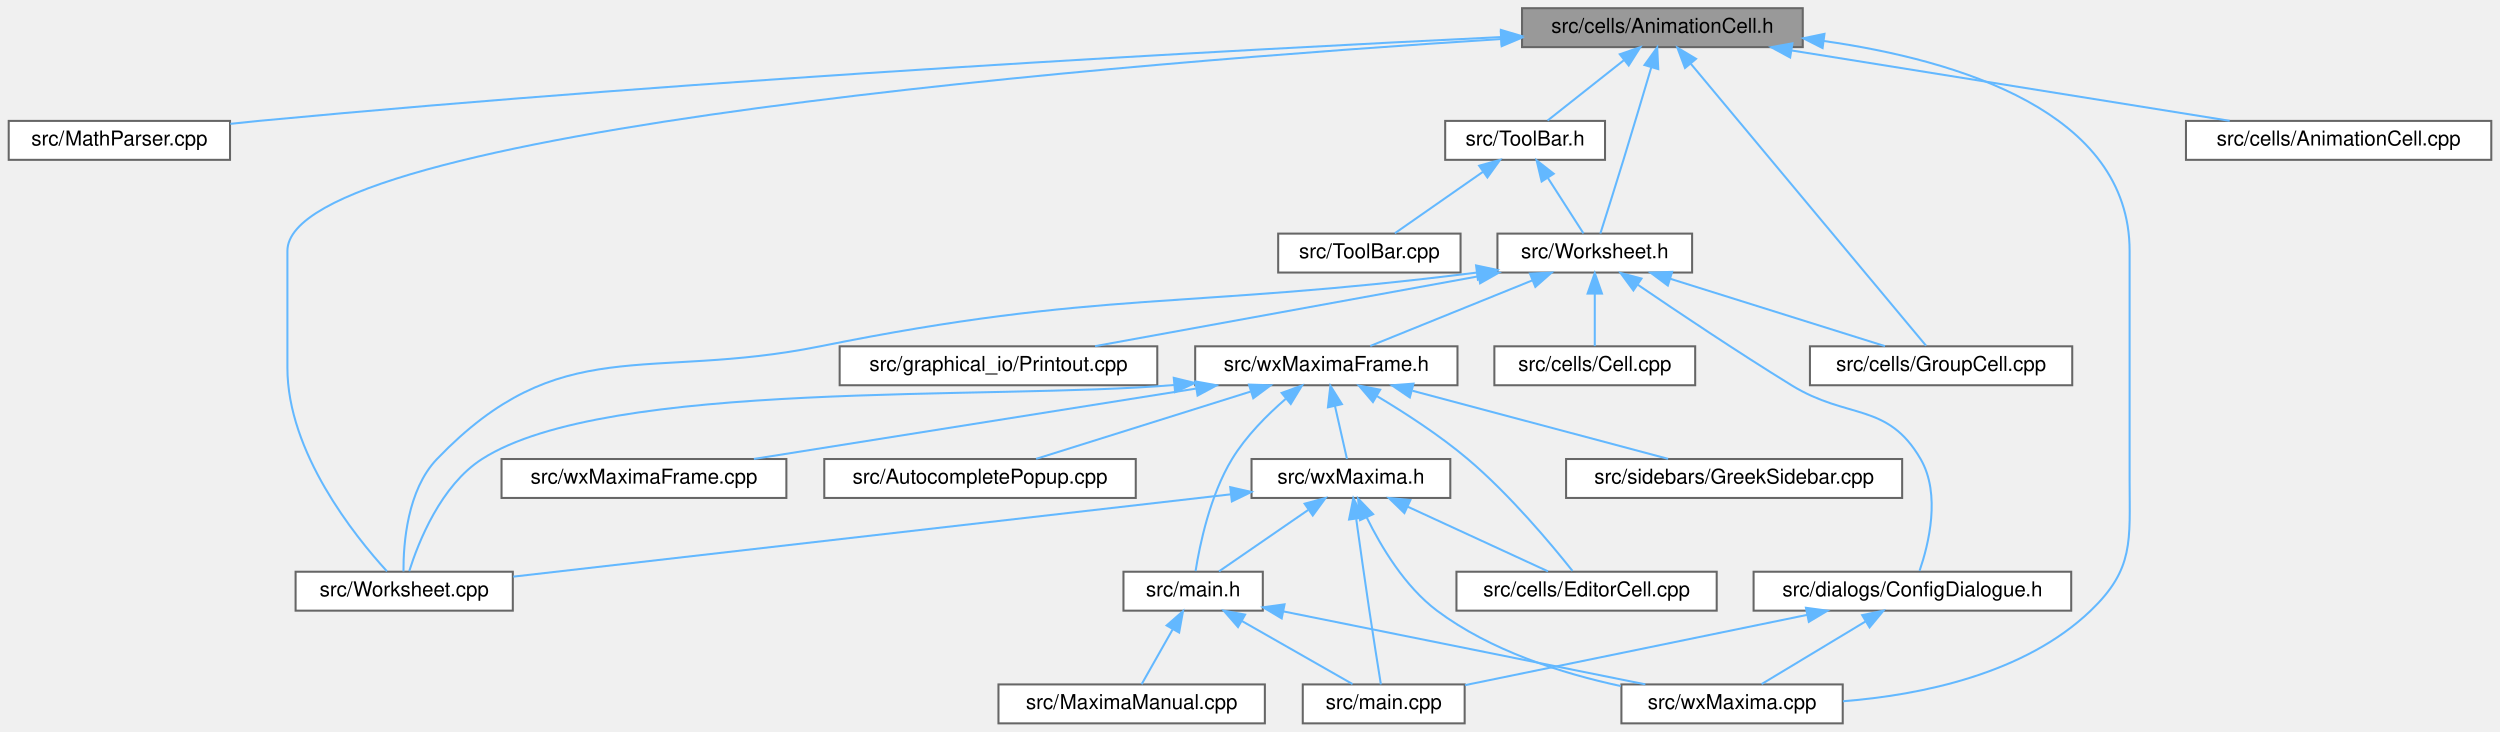
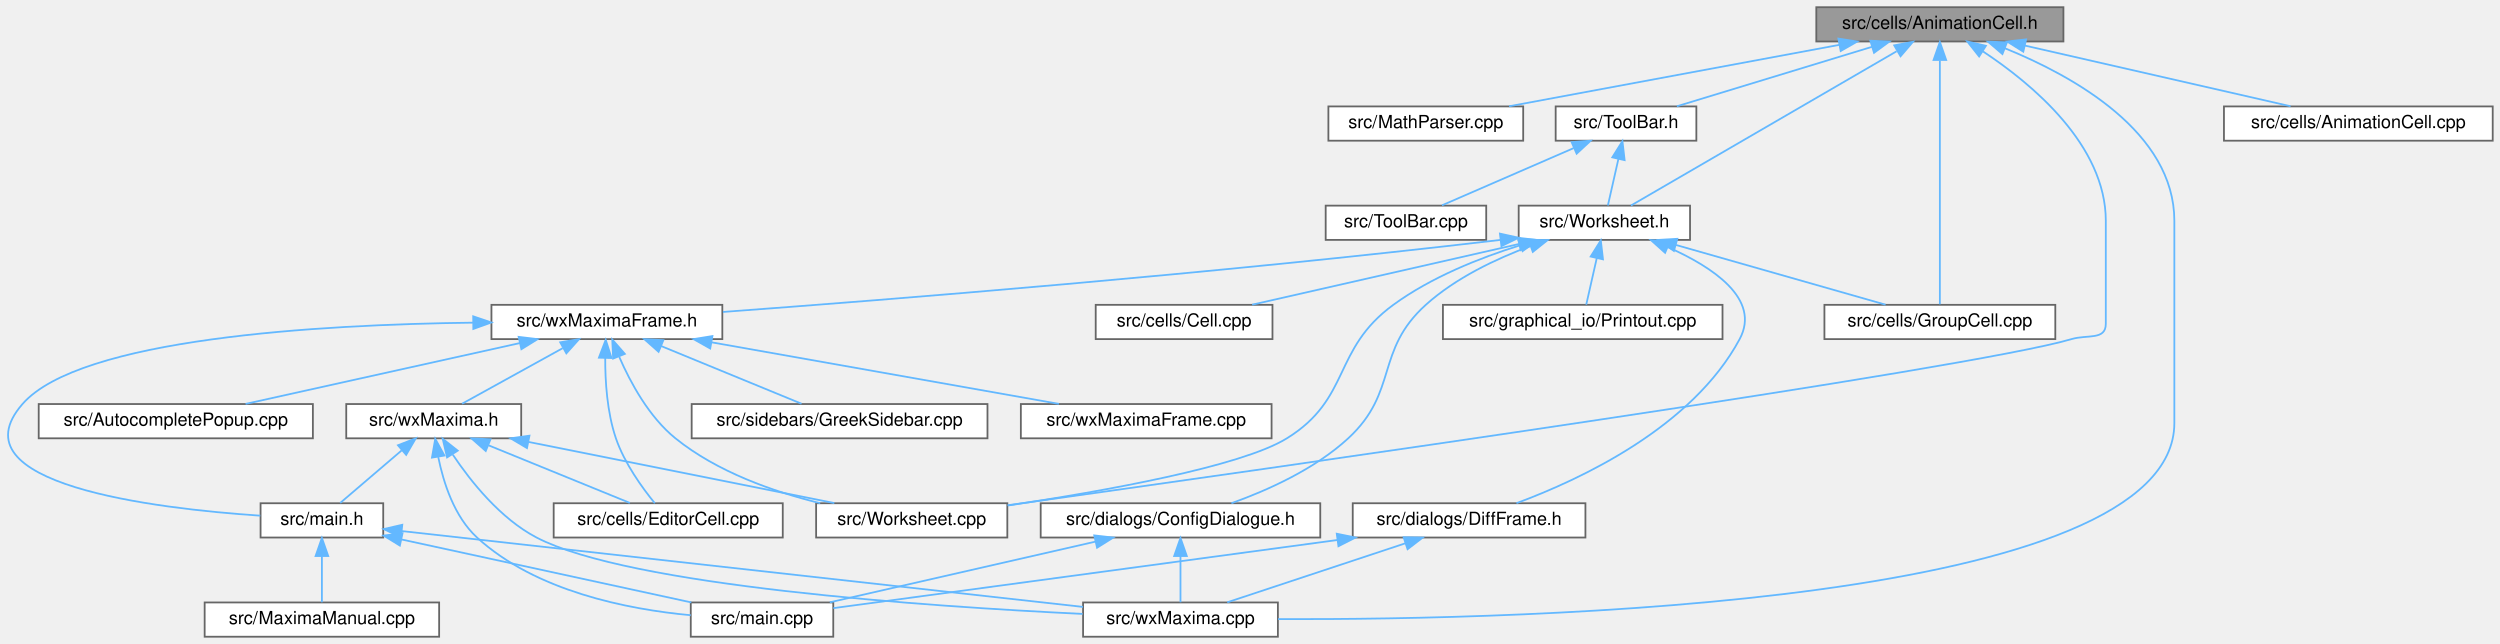
- <svg xmlns="http://www.w3.org/2000/svg" xmlns:xlink="http://www.w3.org/1999/xlink" width="1220pt" height="357pt" viewBox="0.00 0.00 1219.50 357.00">
+ <svg xmlns="http://www.w3.org/2000/svg" xmlns:xlink="http://www.w3.org/1999/xlink" width="1386pt" height="357pt" viewBox="0.00 0.00 1385.92 357.00">
  <g id="graph0" class="graph" transform="scale(1 1) rotate(0) translate(4 353)">
    <g id="node1" class="node">
      <g id="a_node1">
        <a xlink:title="This file declares the class AnimationCell.">
-           <polygon fill="#999999" stroke="#666666" points="875.5,-349 738.5,-349 738.5,-330 875.5,-330 875.5,-349" />
-           <text text-anchor="middle" x="807" y="-337" font-family="Helvetica,sans-Serif" font-size="10.00">src/cells/AnimationCell.h</text>
+           <polygon fill="#999999" stroke="#666666" points="1139.92,-349 1002.92,-349 1002.92,-330 1139.92,-330 1139.92,-349" />
+           <text text-anchor="middle" x="1071.42" y="-337" font-family="Helvetica,sans-Serif" font-size="10.00">src/cells/AnimationCell.h</text>
        </a>
      </g>
    </g>
    <g id="node2" class="node">
      <g id="a_node2">
        <a xlink:href="MathParser_8cpp.html" target="_top" xlink:title="This file defines the class MathParser that reads wxmx data and math from Maxima.">
-           <polygon fill="white" stroke="#666666" points="108,-294 0,-294 0,-275 108,-275 108,-294" />
-           <text text-anchor="middle" x="54" y="-282" font-family="Helvetica,sans-Serif" font-size="10.00">src/MathParser.cpp</text>
+           <polygon fill="white" stroke="#666666" points="840.42,-294 732.42,-294 732.42,-275 840.42,-275 840.42,-294" />
+           <text text-anchor="middle" x="786.42" y="-282" font-family="Helvetica,sans-Serif" font-size="10.00">src/MathParser.cpp</text>
        </a>
      </g>
    </g>
    <g id="edge1" class="edge">
-       <path fill="none" stroke="#63b8ff" d="M728.28,-334.91C600.76,-328.75 341.19,-314.8 122,-294 117.5,-293.57 112.84,-293.09 108.16,-292.56" />
-       <polygon fill="#63b8ff" stroke="#63b8ff" points="728.19,-338.41 738.35,-335.39 728.53,-331.42 728.19,-338.41" />
+       <path fill="none" stroke="#63b8ff" d="M1015.64,-328.13C962.21,-318.19 882.53,-303.37 832.57,-294.08" />
+       <polygon fill="#63b8ff" stroke="#63b8ff" points="1015.16,-331.6 1025.63,-329.98 1016.44,-324.72 1015.16,-331.6" />
    </g>
    <g id="node3" class="node">
      <g id="a_node3">
        <a xlink:href="ToolBar_8h.html" target="_top" xlink:title="This file declares the class ToolBar that represents wxMaxima's main tool bar.">
-           <polygon fill="white" stroke="#666666" points="779,-294 701,-294 701,-275 779,-275 779,-294" />
-           <text text-anchor="middle" x="740" y="-282" font-family="Helvetica,sans-Serif" font-size="10.00">src/ToolBar.h</text>
+           <polygon fill="white" stroke="#666666" points="936.42,-294 858.42,-294 858.42,-275 936.42,-275 936.42,-294" />
+           <text text-anchor="middle" x="897.42" y="-282" font-family="Helvetica,sans-Serif" font-size="10.00">src/ToolBar.h</text>
        </a>
      </g>
    </g>
    <g id="edge2" class="edge">
-       <path fill="none" stroke="#63b8ff" d="M788.17,-323.6C776.16,-314.11 761.03,-302.13 750.96,-294.17" />
-       <polygon fill="#63b8ff" stroke="#63b8ff" points="786.22,-326.53 796.24,-329.98 790.56,-321.04 786.22,-326.53" />
+       <path fill="none" stroke="#63b8ff" d="M1033.85,-327.06C1001.33,-317.15 955.02,-303.04 925.6,-294.08" />
+       <polygon fill="#63b8ff" stroke="#63b8ff" points="1032.88,-330.42 1043.47,-329.98 1034.92,-323.72 1032.88,-330.42" />
    </g>
    <g id="node5" class="node">
      <g id="a_node5">
        <a xlink:href="Worksheet_8h.html" target="_top" xlink:title="This file defines the class Worksheet.">
-           <polygon fill="white" stroke="#666666" points="821.5,-239 726.5,-239 726.5,-220 821.5,-220 821.5,-239" />
-           <text text-anchor="middle" x="774" y="-227" font-family="Helvetica,sans-Serif" font-size="10.00">src/Worksheet.h</text>
-         </a>
-       </g>
-     </g>
-     <g id="edge29" class="edge">
-       <path fill="none" stroke="#63b8ff" d="M801.55,-320.05C797.79,-307.37 792.65,-290.15 788,-275 784.15,-262.46 779.57,-247.97 776.72,-239.02" />
-       <polygon fill="#63b8ff" stroke="#63b8ff" points="798.26,-321.26 804.46,-329.86 804.98,-319.28 798.26,-321.26" />
+           <polygon fill="white" stroke="#666666" points="932.92,-239 837.92,-239 837.92,-220 932.92,-220 932.92,-239" />
+           <text text-anchor="middle" x="885.42" y="-227" font-family="Helvetica,sans-Serif" font-size="10.00">src/Worksheet.h</text>
+         </a>
+       </g>
+     </g>
+     <g id="edge32" class="edge">
+       <path fill="none" stroke="#63b8ff" d="M1047.44,-324.57C1008.37,-301.89 932.16,-257.64 900.14,-239.05" />
+       <polygon fill="#63b8ff" stroke="#63b8ff" points="1046.11,-327.85 1056.52,-329.84 1049.63,-321.8 1046.11,-327.85" />
    </g>
    <g id="node6" class="node">
      <g id="a_node6">
        <a xlink:href="Worksheet_8cpp.html" target="_top" xlink:title="This file defines the class Worksheet.">
-           <polygon fill="white" stroke="#666666" points="246,-74 140,-74 140,-55 246,-55 246,-74" />
-           <text text-anchor="middle" x="193" y="-62" font-family="Helvetica,sans-Serif" font-size="10.00">src/Worksheet.cpp</text>
-         </a>
-       </g>
-     </g>
-     <g id="edge28" class="edge">
-       <path fill="none" stroke="#63b8ff" d="M728.3,-333.95C551.06,-322.67 136,-289.89 136,-230.5 136,-230.5 136,-230.5 136,-173.5 136,-132.37 168.73,-91.56 184.59,-74.2" />
-       <polygon fill="#63b8ff" stroke="#63b8ff" points="728.14,-337.45 738.34,-334.59 728.58,-330.47 728.14,-337.45" />
+           <polygon fill="white" stroke="#666666" points="554.42,-74 448.42,-74 448.42,-55 554.42,-55 554.42,-74" />
+           <text text-anchor="middle" x="501.42" y="-62" font-family="Helvetica,sans-Serif" font-size="10.00">src/Worksheet.cpp</text>
+         </a>
+       </g>
+     </g>
+     <g id="edge31" class="edge">
+       <path fill="none" stroke="#63b8ff" d="M1095.26,-324.52C1122.52,-306.54 1163.42,-272.55 1163.42,-230.5 1163.42,-230.5 1163.42,-230.5 1163.42,-173.5 1163.42,-164.25 1153.3,-167.62 1144.42,-165 1088.05,-148.36 698.35,-93.01 554.56,-72.89" />
+       <polygon fill="#63b8ff" stroke="#63b8ff" points="1093.19,-321.69 1086.62,-330 1096.94,-327.6 1093.19,-321.69" />
    </g>
    <g id="node8" class="node">
      <g id="a_node8">
        <a xlink:href="GroupCell_8cpp.html" target="_top" xlink:title="This file defines the class GroupCell.">
-           <polygon fill="white" stroke="#666666" points="1007,-184 879,-184 879,-165 1007,-165 1007,-184" />
-           <text text-anchor="middle" x="943" y="-172" font-family="Helvetica,sans-Serif" font-size="10.00">src/cells/GroupCell.cpp</text>
-         </a>
-       </g>
-     </g>
-     <g id="edge31" class="edge">
-       <path fill="none" stroke="#63b8ff" d="M820.72,-322.05C849.19,-287.93 913.84,-210.45 935.65,-184.31" />
-       <polygon fill="#63b8ff" stroke="#63b8ff" points="818.03,-319.82 814.31,-329.74 823.41,-324.3 818.03,-319.82" />
+           <polygon fill="white" stroke="#666666" points="1135.42,-184 1007.42,-184 1007.42,-165 1135.42,-165 1135.42,-184" />
+           <text text-anchor="middle" x="1071.42" y="-172" font-family="Helvetica,sans-Serif" font-size="10.00">src/cells/GroupCell.cpp</text>
+         </a>
+       </g>
+     </g>
+     <g id="edge34" class="edge">
+       <path fill="none" stroke="#63b8ff" d="M1071.42,-319.37C1071.42,-284.03 1071.42,-209.79 1071.42,-184.31" />
+       <polygon fill="#63b8ff" stroke="#63b8ff" points="1067.92,-319.74 1071.42,-329.74 1074.92,-319.74 1067.92,-319.74" />
    </g>
    <g id="node11" class="node">
      <g id="a_node11">
        <a xlink:href="wxMaxima_8cpp.html" target="_top" xlink:title="This file defines the contents of the class wxMaxima that contains most of the program's logic.">
-           <polygon fill="white" stroke="#666666" points="895,-19 787,-19 787,0 895,0 895,-19" />
-           <text text-anchor="middle" x="841" y="-7" font-family="Helvetica,sans-Serif" font-size="10.00">src/wxMaxima.cpp</text>
-         </a>
-       </g>
-     </g>
-     <g id="edge32" class="edge">
-       <path fill="none" stroke="#63b8ff" d="M885.72,-333C951.63,-323.6 1035,-298.3 1035,-230.5 1035,-230.5 1035,-230.5 1035,-118.5 1035,-89.04 1037.26,-75.39 1016,-55 983.87,-24.19 933.54,-13.86 895.09,-10.78" />
-       <polygon fill="#63b8ff" stroke="#63b8ff" points="885.17,-329.54 875.72,-334.32 886.09,-336.48 885.17,-329.54" />
-     </g>
-     <g id="node21" class="node">
-       <g id="a_node21">
+           <polygon fill="white" stroke="#666666" points="704.42,-19 596.42,-19 596.42,0 704.42,0 704.42,-19" />
+           <text text-anchor="middle" x="650.42" y="-7" font-family="Helvetica,sans-Serif" font-size="10.00">src/wxMaxima.cpp</text>
+         </a>
+       </g>
+     </g>
+     <g id="edge35" class="edge">
+       <path fill="none" stroke="#63b8ff" d="M1107.41,-326.27C1145.89,-310.65 1201.42,-279.59 1201.42,-230.5 1201.42,-230.5 1201.42,-230.5 1201.42,-118.5 1201.42,-17.91 843.34,-9.32 704.51,-9.76" />
+       <polygon fill="#63b8ff" stroke="#63b8ff" points="1106.1,-323.03 1098.05,-329.91 1108.63,-329.55 1106.1,-323.03" />
+     </g>
+     <g id="node22" class="node">
+       <g id="a_node22">
        <a xlink:href="AnimationCell_8cpp.html" target="_top" xlink:title="This file defines the class AnimationCell.">
-           <polygon fill="white" stroke="#666666" points="1211.5,-294 1062.5,-294 1062.5,-275 1211.5,-275 1211.5,-294" />
-           <text text-anchor="middle" x="1137" y="-282" font-family="Helvetica,sans-Serif" font-size="10.00">src/cells/AnimationCell.cpp</text>
-         </a>
-       </g>
-     </g>
-     <g id="edge30" class="edge">
-       <path fill="none" stroke="#63b8ff" d="M870.06,-328.37C932.03,-318.42 1025.53,-303.4 1083.84,-294.04" />
-       <polygon fill="#63b8ff" stroke="#63b8ff" points="869.34,-324.94 860.02,-329.98 870.45,-331.85 869.34,-324.94" />
+           <polygon fill="white" stroke="#666666" points="1377.92,-294 1228.92,-294 1228.92,-275 1377.92,-275 1377.92,-294" />
+           <text text-anchor="middle" x="1303.42" y="-282" font-family="Helvetica,sans-Serif" font-size="10.00">src/cells/AnimationCell.cpp</text>
+         </a>
+       </g>
+     </g>
+     <g id="edge33" class="edge">
+       <path fill="none" stroke="#63b8ff" d="M1118.47,-327.75C1161.94,-317.82 1225.7,-303.26 1265.86,-294.08" />
+       <polygon fill="#63b8ff" stroke="#63b8ff" points="1117.67,-324.35 1108.7,-329.98 1119.23,-331.17 1117.67,-324.35" />
    </g>
    <g id="node4" class="node">
      <g id="a_node4">
        <a xlink:href="ToolBar_8cpp.html" target="_top" xlink:title="This file defines the class ToolBar that represents wxMaxima's main tool bar.">
-           <polygon fill="white" stroke="#666666" points="708.5,-239 619.5,-239 619.5,-220 708.5,-220 708.5,-239" />
-           <text text-anchor="middle" x="664" y="-227" font-family="Helvetica,sans-Serif" font-size="10.00">src/ToolBar.cpp</text>
+           <polygon fill="white" stroke="#666666" points="819.92,-239 730.92,-239 730.92,-220 819.92,-220 819.92,-239" />
+           <text text-anchor="middle" x="775.42" y="-227" font-family="Helvetica,sans-Serif" font-size="10.00">src/ToolBar.cpp</text>
        </a>
      </g>
    </g>
    <g id="edge3" class="edge">
-       <path fill="none" stroke="#63b8ff" d="M719.42,-269.15C705.69,-259.57 688.07,-247.29 676.43,-239.17" />
-       <polygon fill="#63b8ff" stroke="#63b8ff" points="717.58,-272.14 727.79,-274.98 721.59,-266.39 717.58,-272.14" />
+       <path fill="none" stroke="#63b8ff" d="M868.41,-270.9C845.88,-261.11 815.23,-247.79 795.38,-239.17" />
+       <polygon fill="#63b8ff" stroke="#63b8ff" points="867.26,-274.21 877.82,-274.98 870.05,-267.79 867.26,-274.21" />
    </g>
    <g id="edge4" class="edge">
-       <path fill="none" stroke="#63b8ff" d="M751.16,-266.1C756.97,-257.04 763.82,-246.37 768.49,-239.09" />
-       <polygon fill="#63b8ff" stroke="#63b8ff" points="748.07,-264.44 745.61,-274.75 753.96,-268.22 748.07,-264.44" />
+       <path fill="none" stroke="#63b8ff" d="M893.22,-264.95C891.23,-256.15 888.95,-246.06 887.37,-239.09" />
+       <polygon fill="#63b8ff" stroke="#63b8ff" points="889.82,-265.77 895.44,-274.75 896.65,-264.22 889.82,-265.77" />
    </g>
    <g id="edge5" class="edge">
-       <path fill="none" stroke="#63b8ff" d="M716.37,-219.98C572.89,-201.88 533.57,-211.72 396,-184 311.08,-166.89 269.04,-191.45 209,-129 194.5,-113.92 192.58,-87.71 192.64,-74.17" />
-       <polygon fill="#63b8ff" stroke="#63b8ff" points="716.07,-223.47 726.43,-221.27 716.96,-216.53 716.07,-223.47" />
+       <path fill="none" stroke="#63b8ff" d="M838.9,-217.07C816.21,-210 789.37,-199.29 768.42,-184 734.45,-159.2 745.19,-132.14 709.42,-110 683.99,-94.26 607.45,-80.62 554.67,-72.73" />
+       <polygon fill="#63b8ff" stroke="#63b8ff" points="838.09,-220.48 848.67,-219.97 840.08,-213.77 838.09,-220.48" />
    </g>
    <g id="node7" class="node">
      <g id="a_node7">
        <a xlink:href="Cell_8cpp.html" target="_top" xlink:title="This file defines the class Cell.">
-           <polygon fill="white" stroke="#666666" points="823,-184 725,-184 725,-165 823,-165 823,-184" />
-           <text text-anchor="middle" x="774" y="-172" font-family="Helvetica,sans-Serif" font-size="10.00">src/cells/Cell.cpp</text>
+           <polygon fill="white" stroke="#666666" points="701.42,-184 603.42,-184 603.42,-165 701.42,-165 701.42,-184" />
+           <text text-anchor="middle" x="652.42" y="-172" font-family="Helvetica,sans-Serif" font-size="10.00">src/cells/Cell.cpp</text>
        </a>
      </g>
    </g>
    <g id="edge6" class="edge">
-       <path fill="none" stroke="#63b8ff" d="M774,-209.66C774,-200.93 774,-190.99 774,-184.09" />
-       <polygon fill="#63b8ff" stroke="#63b8ff" points="770.5,-209.75 774,-219.75 777.5,-209.75 770.5,-209.75" />
+       <path fill="none" stroke="#63b8ff" d="M838.18,-217.75C794.52,-207.82 730.49,-193.26 690.15,-184.08" />
+       <polygon fill="#63b8ff" stroke="#63b8ff" points="837.46,-221.18 847.99,-219.98 839.01,-214.35 837.46,-221.18" />
    </g>
    <g id="edge7" class="edge">
-       <path fill="none" stroke="#63b8ff" d="M810.9,-216.93C842.47,-207.03 887.18,-193.01 915.63,-184.08" />
-       <polygon fill="#63b8ff" stroke="#63b8ff" points="809.65,-213.65 801.15,-219.98 811.74,-220.33 809.65,-213.65" />
+       <path fill="none" stroke="#63b8ff" d="M925.14,-217.18C959.92,-207.27 1009.72,-193.08 1041.31,-184.08" />
+       <polygon fill="#63b8ff" stroke="#63b8ff" points="923.97,-213.88 915.31,-219.98 925.88,-220.61 923.97,-213.88" />
    </g>
    <g id="node9" class="node">
      <g id="a_node9">
        <a xlink:href="ConfigDialogue_8h.html" target="_top" xlink:title="The configuration dialog.">
-           <polygon fill="white" stroke="#666666" points="1006.5,-74 851.5,-74 851.5,-55 1006.5,-55 1006.5,-74" />
-           <text text-anchor="middle" x="929" y="-62" font-family="Helvetica,sans-Serif" font-size="10.00">src/dialogs/ConfigDialogue.h</text>
+           <polygon fill="white" stroke="#666666" points="727.92,-74 572.92,-74 572.92,-55 727.92,-55 727.92,-74" />
+           <text text-anchor="middle" x="650.42" y="-62" font-family="Helvetica,sans-Serif" font-size="10.00">src/dialogs/ConfigDialogue.h</text>
        </a>
      </g>
    </g>
    <g id="edge8" class="edge">
-       <path fill="none" stroke="#63b8ff" d="M794.9,-214.11C814.17,-200.97 843.7,-181.19 870,-165 897.46,-148.1 916.81,-156.89 933,-129 942.98,-111.8 936.95,-87.4 932.49,-74.42" />
-       <polygon fill="#63b8ff" stroke="#63b8ff" points="792.84,-211.27 786.56,-219.81 796.79,-217.05 792.84,-211.27" />
+       <path fill="none" stroke="#63b8ff" d="M844.56,-216.63C825.29,-209.51 802.95,-198.89 786.42,-184 758.17,-158.54 771.38,-135.8 743.42,-110 724.88,-92.88 698.55,-81.12 678.64,-74.01" />
+       <polygon fill="#63b8ff" stroke="#63b8ff" points="843.43,-219.95 854.03,-219.95 845.74,-213.34 843.43,-219.95" />
    </g>
    <g id="node12" class="node">
      <g id="a_node12">
-         <a xlink:href="Printout_8cpp.html" target="_top" xlink:title="This file defines the class MathPrintOut.">
-           <polygon fill="white" stroke="#666666" points="560.5,-184 405.5,-184 405.5,-165 560.5,-165 560.5,-184" />
-           <text text-anchor="middle" x="483" y="-172" font-family="Helvetica,sans-Serif" font-size="10.00">src/graphical_io/Printout.cpp</text>
+         <a xlink:href="DiffFrame_8h_source.html" target="_top" xlink:title=" ">
+           <polygon fill="white" stroke="#666666" points="874.92,-74 745.92,-74 745.92,-55 874.92,-55 874.92,-74" />
+           <text text-anchor="middle" x="810.42" y="-62" font-family="Helvetica,sans-Serif" font-size="10.00">src/dialogs/DiffFrame.h</text>
        </a>
      </g>
    </g>
    <g id="edge11" class="edge">
-       <path fill="none" stroke="#63b8ff" d="M717.39,-218.19C662.83,-208.25 581.24,-193.39 530.12,-184.08" />
-       <polygon fill="#63b8ff" stroke="#63b8ff" points="716.78,-221.64 727.25,-219.98 718.03,-214.75 716.78,-221.64" />
+       <path fill="none" stroke="#63b8ff" d="M920.54,-216.03C945.4,-205.02 972.37,-187.26 960.42,-165 934.19,-116.12 872.23,-87.19 836.69,-74.04" />
+       <polygon fill="#63b8ff" stroke="#63b8ff" points="919.09,-212.84 911.2,-219.91 921.78,-219.3 919.09,-212.84" />
    </g>
    <g id="node13" class="node">
      <g id="a_node13">
+         <a xlink:href="Printout_8cpp.html" target="_top" xlink:title="This file defines the class MathPrintOut.">
+           <polygon fill="white" stroke="#666666" points="950.92,-184 795.92,-184 795.92,-165 950.92,-165 950.92,-184" />
+           <text text-anchor="middle" x="873.42" y="-172" font-family="Helvetica,sans-Serif" font-size="10.00">src/graphical_io/Printout.cpp</text>
+         </a>
+       </g>
+     </g>
+     <g id="edge14" class="edge">
+       <path fill="none" stroke="#63b8ff" d="M881.22,-209.95C879.23,-201.15 876.95,-191.06 875.37,-184.09" />
+       <polygon fill="#63b8ff" stroke="#63b8ff" points="877.82,-210.77 883.44,-219.75 884.65,-209.22 877.82,-210.77" />
+     </g>
+     <g id="node14" class="node">
+       <g id="a_node14">
        <a xlink:href="wxMaximaFrame_8h.html" target="_top" xlink:title="This file declares the class wxMaximaFrame.">
-           <polygon fill="white" stroke="#666666" points="707,-184 579,-184 579,-165 707,-165 707,-184" />
-           <text text-anchor="middle" x="643" y="-172" font-family="Helvetica,sans-Serif" font-size="10.00">src/wxMaximaFrame.h</text>
-         </a>
-       </g>
-     </g>
-     <g id="edge12" class="edge">
-       <path fill="none" stroke="#63b8ff" d="M743.5,-216.16C719.25,-206.35 685.93,-192.87 664.43,-184.17" />
-       <polygon fill="#63b8ff" stroke="#63b8ff" points="742.37,-219.48 752.95,-219.98 745,-212.99 742.37,-219.48" />
+           <polygon fill="white" stroke="#666666" points="396.42,-184 268.42,-184 268.42,-165 396.42,-165 396.42,-184" />
+           <text text-anchor="middle" x="332.42" y="-172" font-family="Helvetica,sans-Serif" font-size="10.00">src/wxMaximaFrame.h</text>
+         </a>
+       </g>
+     </g>
+     <g id="edge15" class="edge">
+       <path fill="none" stroke="#63b8ff" d="M827.76,-219.99C666.45,-200.97 489.52,-186.91 396.76,-180.06" />
+       <polygon fill="#63b8ff" stroke="#63b8ff" points="827.52,-223.49 837.87,-221.2 828.35,-216.54 827.52,-223.49" />
    </g>
    <g id="node10" class="node">
      <g id="a_node10">
        <a xlink:href="main_8cpp.html" target="_top" xlink:title="The file that defines the starting point of the program.">
-           <polygon fill="white" stroke="#666666" points="710.5,-19 631.5,-19 631.5,0 710.5,0 710.5,-19" />
-           <text text-anchor="middle" x="671" y="-7" font-family="Helvetica,sans-Serif" font-size="10.00">src/main.cpp</text>
+           <polygon fill="white" stroke="#666666" points="457.92,-19 378.92,-19 378.92,0 457.92,0 457.92,-19" />
+           <text text-anchor="middle" x="418.42" y="-7" font-family="Helvetica,sans-Serif" font-size="10.00">src/main.cpp</text>
        </a>
      </g>
    </g>
    <g id="edge9" class="edge">
-       <path fill="none" stroke="#63b8ff" d="M877.75,-52.97C828.62,-42.88 755.49,-27.86 710.65,-18.65" />
-       <polygon fill="#63b8ff" stroke="#63b8ff" points="877.05,-56.4 887.55,-54.98 878.46,-49.54 877.05,-56.4" />
+       <path fill="none" stroke="#63b8ff" d="M603.38,-52.75C559.91,-42.82 496.15,-28.26 455.99,-19.08" />
+       <polygon fill="#63b8ff" stroke="#63b8ff" points="602.62,-56.17 613.15,-54.98 604.18,-49.35 602.62,-56.17" />
    </g>
    <g id="edge10" class="edge">
-       <path fill="none" stroke="#63b8ff" d="M906.08,-49.7C890.05,-40.04 869.13,-27.44 855.4,-19.17" />
-       <polygon fill="#63b8ff" stroke="#63b8ff" points="904.49,-52.82 914.86,-54.98 908.1,-46.83 904.49,-52.82" />
-     </g>
-     <g id="edge14" class="edge">
-       <path fill="none" stroke="#63b8ff" d="M568.64,-165.11C478.94,-157.6 292.22,-168.14 231,-129 210.87,-116.13 199.93,-88.44 195.45,-74.26" />
-       <polygon fill="#63b8ff" stroke="#63b8ff" points="568.54,-168.62 578.83,-166.1 569.21,-161.65 568.54,-168.62" />
-     </g>
-     <g id="node14" class="node">
-       <g id="a_node14">
-         <a xlink:href="AutocompletePopup_8cpp.html" target="_top" xlink:title="This file defines the class AutocompletePopup.">
-           <polygon fill="white" stroke="#666666" points="550,-129 398,-129 398,-110 550,-110 550,-129" />
-           <text text-anchor="middle" x="474" y="-117" font-family="Helvetica,sans-Serif" font-size="10.00">src/AutocompletePopup.cpp</text>
-         </a>
-       </g>
+       <path fill="none" stroke="#63b8ff" d="M650.42,-44.66C650.42,-35.93 650.42,-25.99 650.42,-19.09" />
+       <polygon fill="#63b8ff" stroke="#63b8ff" points="646.92,-44.75 650.42,-54.75 653.92,-44.75 646.92,-44.75" />
+     </g>
+     <g id="edge12" class="edge">
+       <path fill="none" stroke="#63b8ff" d="M737.37,-53.62C654.77,-42.45 523.3,-24.68 457.97,-15.85" />
+       <polygon fill="#63b8ff" stroke="#63b8ff" points="737.06,-57.11 747.44,-54.98 738,-50.18 737.06,-57.11" />
    </g>
    <g id="edge13" class="edge">
-       <path fill="none" stroke="#63b8ff" d="M606.1,-161.93C574.53,-152.03 529.82,-138.01 501.37,-129.08" />
-       <polygon fill="#63b8ff" stroke="#63b8ff" points="605.26,-165.33 615.85,-164.98 607.35,-158.65 605.26,-165.33" />
+       <path fill="none" stroke="#63b8ff" d="M775.1,-51.8C745.24,-41.91 703.15,-27.97 676.33,-19.08" />
+       <polygon fill="#63b8ff" stroke="#63b8ff" points="774.12,-55.16 784.72,-54.98 776.32,-48.52 774.12,-55.16" />
+     </g>
+     <g id="edge17" class="edge">
+       <path fill="none" stroke="#63b8ff" d="M339.28,-155.11C345.44,-140.95 355.77,-121.84 370.42,-110 393.41,-91.43 424.54,-80.44 450.7,-74.02" />
+       <polygon fill="#63b8ff" stroke="#63b8ff" points="335.88,-154.2 335.39,-164.78 342.37,-156.81 335.88,-154.2" />
    </g>
    <g id="node15" class="node">
      <g id="a_node15">
-         <a xlink:href="EditorCell_8cpp.html" target="_top" xlink:title="This file defines the class EditorCell.">
-           <polygon fill="white" stroke="#666666" points="833.5,-74 706.5,-74 706.5,-55 833.5,-55 833.5,-74" />
-           <text text-anchor="middle" x="770" y="-62" font-family="Helvetica,sans-Serif" font-size="10.00">src/cells/EditorCell.cpp</text>
-         </a>
-       </g>
-     </g>
-     <g id="edge15" class="edge">
-       <path fill="none" stroke="#63b8ff" d="M667.72,-159.69C681.37,-151.54 698.29,-140.59 712,-129 732.53,-111.65 752.86,-87.31 763.13,-74.38" />
-       <polygon fill="#63b8ff" stroke="#63b8ff" points="665.74,-156.79 658.87,-164.85 669.27,-162.83 665.74,-156.79" />
+         <a xlink:href="AutocompletePopup_8cpp.html" target="_top" xlink:title="This file defines the class AutocompletePopup.">
+           <polygon fill="white" stroke="#666666" points="169.42,-129 17.42,-129 17.42,-110 169.42,-110 169.42,-129" />
+           <text text-anchor="middle" x="93.42" y="-117" font-family="Helvetica,sans-Serif" font-size="10.00">src/AutocompletePopup.cpp</text>
+         </a>
+       </g>
+     </g>
+     <g id="edge16" class="edge">
+       <path fill="none" stroke="#63b8ff" d="M284.24,-162.82C239.45,-152.88 173.58,-138.28 132.12,-129.08" />
+       <polygon fill="#63b8ff" stroke="#63b8ff" points="283.5,-166.24 294.02,-164.98 285.02,-159.4 283.5,-166.24" />
    </g>
    <g id="node16" class="node">
      <g id="a_node16">
+         <a xlink:href="EditorCell_8cpp.html" target="_top" xlink:title="This file defines the class EditorCell.">
+           <polygon fill="white" stroke="#666666" points="429.92,-74 302.92,-74 302.92,-55 429.92,-55 429.92,-74" />
+           <text text-anchor="middle" x="366.42" y="-62" font-family="Helvetica,sans-Serif" font-size="10.00">src/cells/EditorCell.cpp</text>
+         </a>
+       </g>
+     </g>
+     <g id="edge18" class="edge">
+       <path fill="none" stroke="#63b8ff" d="M331.5,-154.58C331.44,-141.69 332.52,-124.41 337.42,-110 342.12,-96.21 352.06,-82.49 358.99,-74.01" />
+       <polygon fill="#63b8ff" stroke="#63b8ff" points="328,-154.7 331.77,-164.6 335,-154.51 328,-154.7" />
+     </g>
+     <g id="node17" class="node">
+       <g id="a_node17">
        <a xlink:href="main_8h.html" target="_top" xlink:title="This file declares the class wxMaxima that contains most of the program's logic.">
-           <polygon fill="white" stroke="#666666" points="612,-74 544,-74 544,-55 612,-55 612,-74" />
-           <text text-anchor="middle" x="578" y="-62" font-family="Helvetica,sans-Serif" font-size="10.00">src/main.h</text>
-         </a>
-       </g>
-     </g>
-     <g id="edge16" class="edge">
-       <path fill="none" stroke="#63b8ff" d="M623.23,-158.4C614.1,-150.52 603.81,-140.19 597,-129 586.24,-111.3 581.22,-87.1 579.18,-74.29" />
-       <polygon fill="#63b8ff" stroke="#63b8ff" points="621.2,-161.26 631.15,-164.9 625.64,-155.85 621.2,-161.26" />
+           <polygon fill="white" stroke="#666666" points="208.42,-74 140.42,-74 140.42,-55 208.42,-55 208.42,-74" />
+           <text text-anchor="middle" x="174.42" y="-62" font-family="Helvetica,sans-Serif" font-size="10.00">src/main.h</text>
+         </a>
+       </g>
+     </g>
+     <g id="edge19" class="edge">
+       <path fill="none" stroke="#63b8ff" d="M258.17,-174.12C172.75,-173.07 40.16,-165.39 8.42,-129 -30.31,-84.58 81.16,-71.1 140.26,-67.11" />
+       <polygon fill="#63b8ff" stroke="#63b8ff" points="258.31,-177.63 268.34,-174.22 258.37,-170.63 258.31,-177.63" />
+     </g>
+     <g id="node19" class="node">
+       <g id="a_node19">
+         <a xlink:href="GreekSidebar_8cpp.html" target="_top" xlink:title="This file defines the class GreekSidebar.">
+           <polygon fill="white" stroke="#666666" points="543.42,-129 379.42,-129 379.42,-110 543.42,-110 543.42,-129" />
+           <text text-anchor="middle" x="461.42" y="-117" font-family="Helvetica,sans-Serif" font-size="10.00">src/sidebars/GreekSidebar.cpp</text>
+         </a>
+       </g>
+     </g>
+     <g id="edge23" class="edge">
+       <path fill="none" stroke="#63b8ff" d="M362.46,-161.16C386.34,-151.35 419.15,-137.87 440.32,-129.17" />
+       <polygon fill="#63b8ff" stroke="#63b8ff" points="361.07,-157.95 353.15,-164.98 363.73,-164.42 361.07,-157.95" />
+     </g>
+     <g id="node20" class="node">
+       <g id="a_node20">
+         <a xlink:href="wxMaxima_8h.html" target="_top" xlink:title="This file declares the class wxMaxima that contains most of the program's logic.">
+           <polygon fill="white" stroke="#666666" points="284.92,-129 187.92,-129 187.92,-110 284.92,-110 284.92,-129" />
+           <text text-anchor="middle" x="236.42" y="-117" font-family="Helvetica,sans-Serif" font-size="10.00">src/wxMaxima.h</text>
+         </a>
+       </g>
+     </g>
+     <g id="edge24" class="edge">
+       <path fill="none" stroke="#63b8ff" d="M307.91,-159.97C290.36,-150.28 267.25,-137.52 252.13,-129.17" />
+       <polygon fill="#63b8ff" stroke="#63b8ff" points="306.55,-163.22 317,-164.98 309.94,-157.09 306.55,-163.22" />
+     </g>
+     <g id="node21" class="node">
+       <g id="a_node21">
+         <a xlink:href="wxMaximaFrame_8cpp.html" target="_top" xlink:title="This file defines the class wxMaximaFrame.">
+           <polygon fill="white" stroke="#666666" points="700.92,-129 561.92,-129 561.92,-110 700.92,-110 700.92,-129" />
+           <text text-anchor="middle" x="631.42" y="-117" font-family="Helvetica,sans-Serif" font-size="10.00">src/wxMaximaFrame.cpp</text>
+         </a>
+       </g>
+     </g>
+     <g id="edge30" class="edge">
+       <path fill="none" stroke="#63b8ff" d="M390.59,-163.19C446.65,-153.25 530.49,-138.39 583.01,-129.08" />
+       <polygon fill="#63b8ff" stroke="#63b8ff" points="389.7,-159.79 380.46,-164.98 390.92,-166.69 389.7,-159.79" />
+     </g>
+     <g id="edge21" class="edge">
+       <path fill="none" stroke="#63b8ff" d="M218.55,-53.92C264.35,-43.97 335.33,-28.55 379.23,-19.01" />
+       <polygon fill="#63b8ff" stroke="#63b8ff" points="217.64,-50.53 208.61,-56.07 219.12,-57.37 217.64,-50.53" />
+     </g>
+     <g id="edge22" class="edge">
+       <path fill="none" stroke="#63b8ff" d="M218.8,-58.56C306.42,-48.8 501.4,-27.09 596.36,-16.52" />
+       <polygon fill="#63b8ff" stroke="#63b8ff" points="218.21,-55.1 208.66,-59.69 218.98,-62.06 218.21,-55.1" />
    </g>
    <g id="node18" class="node">
      <g id="a_node18">
-         <a xlink:href="GreekSidebar_8cpp.html" target="_top" xlink:title="This file defines the class GreekSidebar.">
-           <polygon fill="white" stroke="#666666" points="924,-129 760,-129 760,-110 924,-110 924,-129" />
-           <text text-anchor="middle" x="842" y="-117" font-family="Helvetica,sans-Serif" font-size="10.00">src/sidebars/GreekSidebar.cpp</text>
+         <a xlink:href="MaximaManual_8cpp.html" target="_top" xlink:title="This file defines the class MaximaManual.">
+           <polygon fill="white" stroke="#666666" points="239.42,-19 109.42,-19 109.42,0 239.42,0 239.42,-19" />
+           <text text-anchor="middle" x="174.42" y="-7" font-family="Helvetica,sans-Serif" font-size="10.00">src/MaximaManual.cpp</text>
        </a>
      </g>
    </g>
    <g id="edge20" class="edge">
-       <path fill="none" stroke="#63b8ff" d="M685.01,-162.31C722.25,-152.39 775.84,-138.12 809.78,-129.08" />
-       <polygon fill="#63b8ff" stroke="#63b8ff" points="683.74,-159.03 674.97,-164.98 685.54,-165.79 683.74,-159.03" />
-     </g>
-     <g id="node19" class="node">
-       <g id="a_node19">
-         <a xlink:href="wxMaxima_8h.html" target="_top" xlink:title="This file declares the class wxMaxima that contains most of the program's logic.">
-           <polygon fill="white" stroke="#666666" points="703.5,-129 606.5,-129 606.5,-110 703.5,-110 703.5,-129" />
-           <text text-anchor="middle" x="655" y="-117" font-family="Helvetica,sans-Serif" font-size="10.00">src/wxMaxima.h</text>
-         </a>
-       </g>
-     </g>
-     <g id="edge21" class="edge">
-       <path fill="none" stroke="#63b8ff" d="M647.2,-154.95C649.19,-146.15 651.48,-136.06 653.06,-129.09" />
-       <polygon fill="#63b8ff" stroke="#63b8ff" points="643.78,-154.22 644.98,-164.75 650.6,-155.77 643.78,-154.22" />
-     </g>
-     <g id="node20" class="node">
-       <g id="a_node20">
-         <a xlink:href="wxMaximaFrame_8cpp.html" target="_top" xlink:title="This file defines the class wxMaximaFrame.">
-           <polygon fill="white" stroke="#666666" points="379.5,-129 240.5,-129 240.5,-110 379.5,-110 379.5,-129" />
-           <text text-anchor="middle" x="310" y="-117" font-family="Helvetica,sans-Serif" font-size="10.00">src/wxMaximaFrame.cpp</text>
-         </a>
-       </g>
+       <path fill="none" stroke="#63b8ff" d="M174.42,-44.66C174.42,-35.93 174.42,-25.99 174.42,-19.09" />
+       <polygon fill="#63b8ff" stroke="#63b8ff" points="170.92,-44.75 174.42,-54.75 177.92,-44.75 170.92,-44.75" />
+     </g>
+     <g id="edge25" class="edge">
+       <path fill="none" stroke="#63b8ff" d="M288.91,-108C338.59,-98.07 412.25,-83.33 458.51,-74.08" />
+       <polygon fill="#63b8ff" stroke="#63b8ff" points="288.12,-104.59 279,-109.98 289.49,-111.46 288.12,-104.59" />
    </g>
    <g id="edge27" class="edge">
-       <path fill="none" stroke="#63b8ff" d="M579.36,-163.37C516.83,-153.42 422.48,-138.4 363.65,-129.04" />
-       <polygon fill="#63b8ff" stroke="#63b8ff" points="579.07,-166.87 589.5,-164.98 580.17,-159.96 579.07,-166.87" />
-     </g>
-     <g id="edge18" class="edge">
-       <path fill="none" stroke="#63b8ff" d="M601.75,-49.97C618.75,-40.28 641.13,-27.52 655.79,-19.17" />
-       <polygon fill="#63b8ff" stroke="#63b8ff" points="599.9,-46.99 592.94,-54.98 603.36,-53.07 599.9,-46.99" />
-     </g>
-     <g id="edge19" class="edge">
-       <path fill="none" stroke="#63b8ff" d="M622.13,-54.61C671.31,-44.7 750.26,-28.79 798.69,-19.03" />
-       <polygon fill="#63b8ff" stroke="#63b8ff" points="621.22,-51.22 612.11,-56.63 622.61,-58.08 621.22,-51.22" />
-     </g>
-     <g id="node17" class="node">
-       <g id="a_node17">
-         <a xlink:href="MaximaManual_8cpp.html" target="_top" xlink:title="This file defines the class MaximaManual.">
-           <polygon fill="white" stroke="#666666" points="613,-19 483,-19 483,0 613,0 613,-19" />
-           <text text-anchor="middle" x="548" y="-7" font-family="Helvetica,sans-Serif" font-size="10.00">src/MaximaManual.cpp</text>
-         </a>
-       </g>
-     </g>
-     <g id="edge17" class="edge">
-       <path fill="none" stroke="#63b8ff" d="M567.99,-45.82C562.9,-36.82 556.94,-26.29 552.86,-19.09" />
-       <polygon fill="#63b8ff" stroke="#63b8ff" points="565.07,-47.77 573.05,-54.75 571.17,-44.32 565.07,-47.77" />
-     </g>
-     <g id="edge22" class="edge">
-       <path fill="none" stroke="#63b8ff" d="M596.34,-111.77C505.79,-101.38 333.35,-81.6 246.21,-71.6" />
-       <polygon fill="#63b8ff" stroke="#63b8ff" points="596.1,-115.27 606.43,-112.93 596.9,-108.31 596.1,-115.27" />
-     </g>
-     <g id="edge24" class="edge">
-       <path fill="none" stroke="#63b8ff" d="M657.59,-99.67C659.35,-87.03 661.76,-70.01 664,-55 665.87,-42.47 668.18,-27.98 669.62,-19.03" />
-       <polygon fill="#63b8ff" stroke="#63b8ff" points="654.09,-99.48 656.18,-109.87 661.02,-100.44 654.09,-99.48" />
+       <path fill="none" stroke="#63b8ff" d="M238.93,-99.61C241.79,-85.43 247.81,-66.56 260.42,-55 292.88,-25.25 343.71,-15.2 378.91,-11.91" />
+       <polygon fill="#63b8ff" stroke="#63b8ff" points="235.44,-99.3 237.26,-109.73 242.34,-100.44 235.44,-99.3" />
+     </g>
+     <g id="edge29" class="edge">
+       <path fill="none" stroke="#63b8ff" d="M247.01,-100.91C256.99,-86.02 273.39,-65.47 293.42,-55 344.83,-28.13 509.59,-16.82 596.14,-12.64" />
+       <polygon fill="#63b8ff" stroke="#63b8ff" points="243.82,-99.4 241.4,-109.72 249.72,-103.16 243.82,-99.4" />
    </g>
    <g id="edge26" class="edge">
-       <path fill="none" stroke="#63b8ff" d="M662.75,-100.41C669.74,-86.14 681.34,-66.74 697,-55 723.07,-35.46 757.84,-24.41 786.68,-18.2" />
-       <polygon fill="#63b8ff" stroke="#63b8ff" points="659.47,-99.17 658.48,-109.72 665.83,-102.09 659.47,-99.17" />
-     </g>
-     <g id="edge23" class="edge">
-       <path fill="none" stroke="#63b8ff" d="M682.63,-105.77C703.84,-95.99 732.56,-82.75 751.19,-74.17" />
-       <polygon fill="#63b8ff" stroke="#63b8ff" points="681.09,-102.62 673.48,-109.98 684.02,-108.98 681.09,-102.62" />
-     </g>
-     <g id="edge25" class="edge">
-       <path fill="none" stroke="#63b8ff" d="M634.15,-104.15C620.24,-94.57 602.39,-82.29 590.6,-74.17" />
-       <polygon fill="#63b8ff" stroke="#63b8ff" points="632.41,-107.2 642.63,-109.98 636.38,-101.43 632.41,-107.2" />
+       <path fill="none" stroke="#63b8ff" d="M266.69,-106.16C290.76,-96.35 323.82,-82.87 345.16,-74.17" />
+       <polygon fill="#63b8ff" stroke="#63b8ff" points="265.25,-102.97 257.31,-109.98 267.89,-109.45 265.25,-102.97" />
+     </g>
+     <g id="edge28" class="edge">
+       <path fill="none" stroke="#63b8ff" d="M218.67,-103.32C207.62,-93.87 193.79,-82.06 184.57,-74.17" />
+       <polygon fill="#63b8ff" stroke="#63b8ff" points="216.59,-106.15 226.46,-109.98 221.14,-100.83 216.59,-106.15" />
    </g>
  </g>
</svg>
